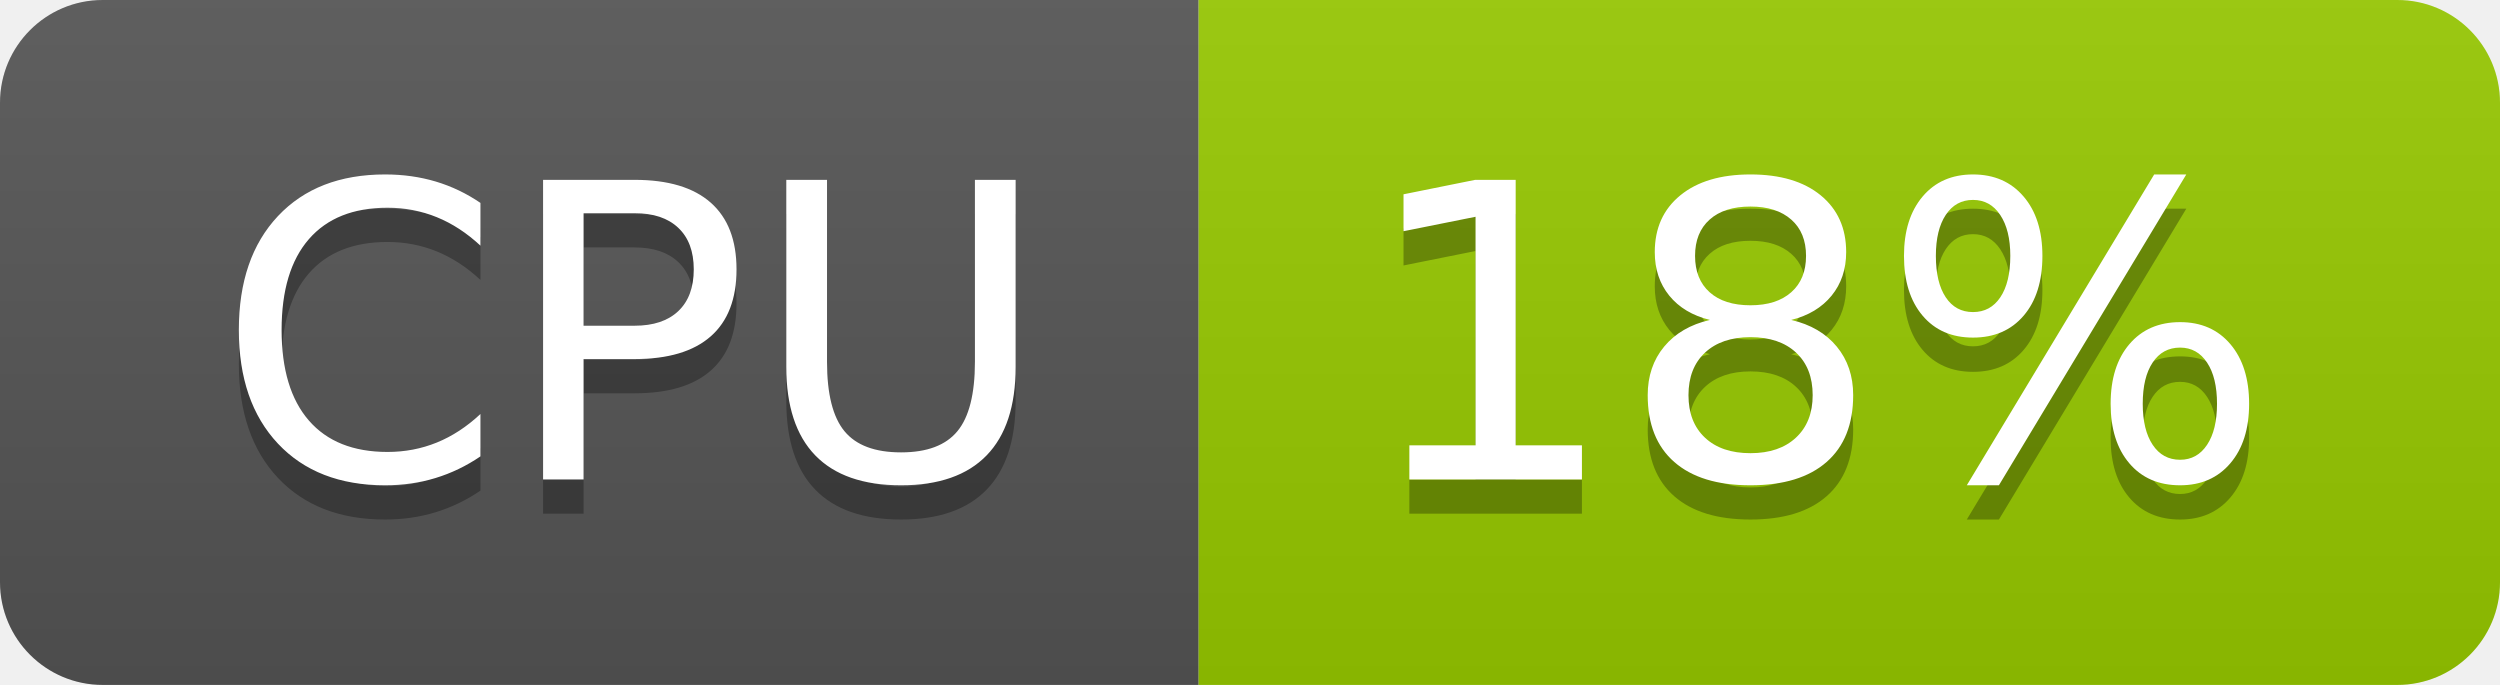
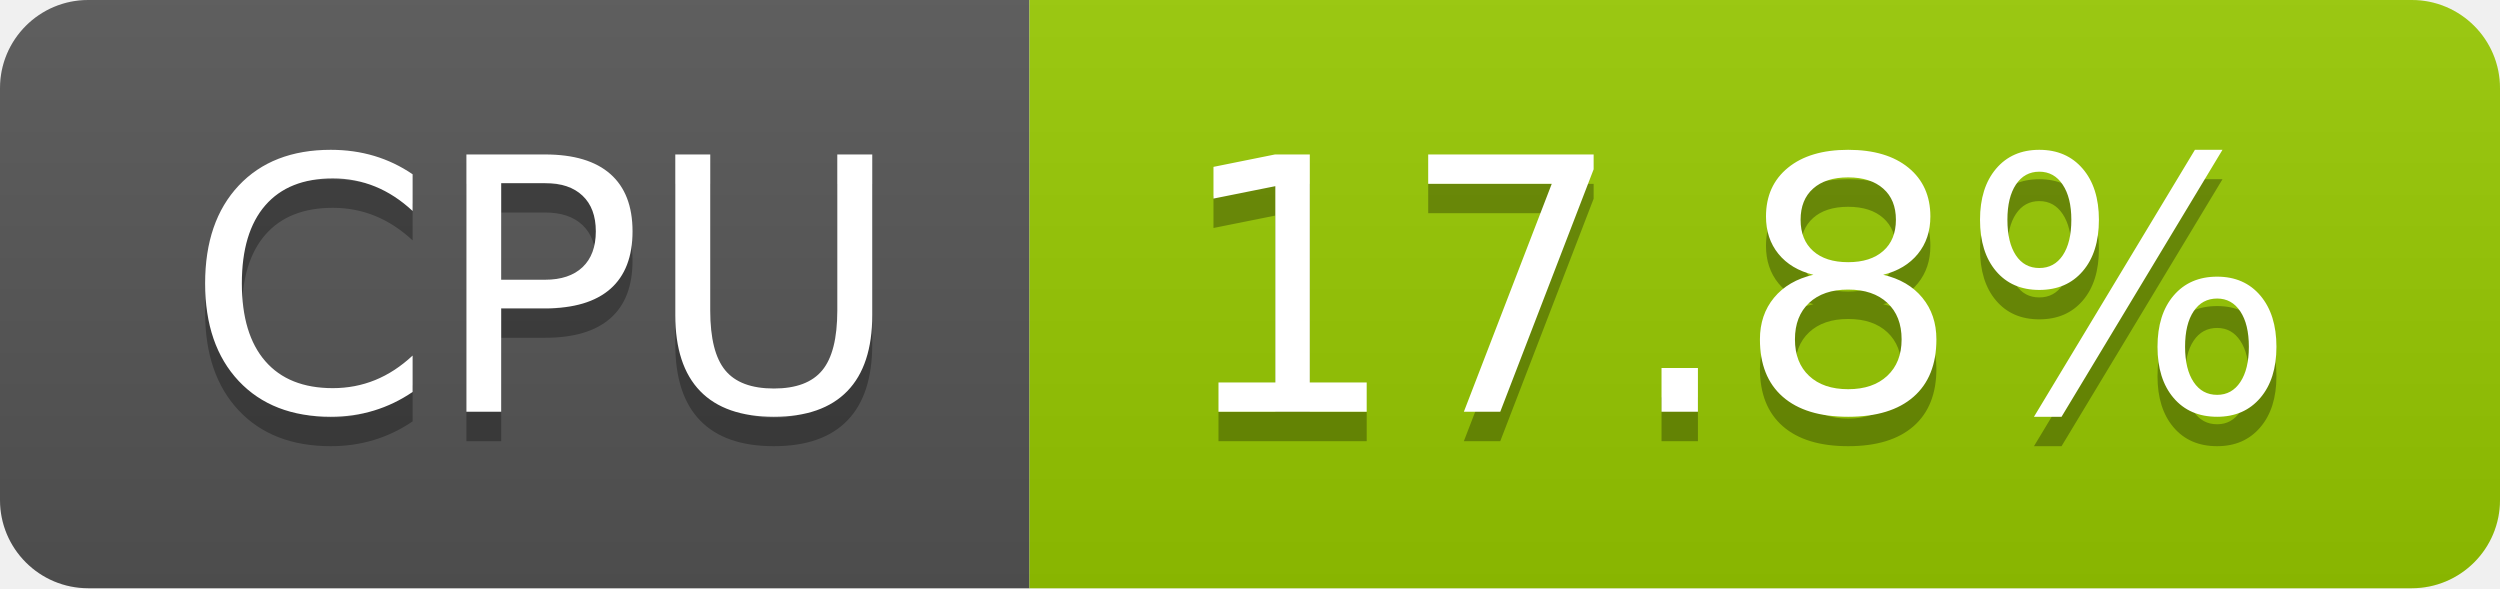
- <svg xmlns="http://www.w3.org/2000/svg" width="73" height="20" role="img" aria-label="CPU: 18%">
+ <svg xmlns="http://www.w3.org/2000/svg" width="85" height="20" role="img" aria-label="CPU: 17.8%">
  <linearGradient id="s" x2="0" y2="100%">
    <stop offset="0" stop-color="#bbb" stop-opacity=".1" />
    <stop offset="1" stop-opacity=".1" />
  </linearGradient>
  <clipPath id="r">
-     <rect width="73" height="20" rx="3" fill="#fff" />
+     <rect width="85" height="20" rx="3" fill="#fff" />
  </clipPath>
  <g clip-path="url(#r)">
    <rect width="35" height="20" fill="#555" />
-     <rect x="35" width="38" height="20" fill="#97ca00" />
-     <rect width="73" height="20" fill="url(#s)" />
+     <rect x="35" width="50" height="20" fill="#97ca00" />
+     <rect width="85" height="20" fill="url(#s)" />
  </g>
  <g fill="#fff" text-anchor="middle" font-family="Verdana,Geneva,DejaVu Sans,sans-serif" text-rendering="geometricPrecision" font-size="120">
    <text aria-hidden="true" x="185" y="150" fill="#010101" fill-opacity=".3" transform="scale(.1)" textLength="247">CPU</text>
    <text x="185" y="140" transform="scale(.1)" fill="#fff" textLength="247">CPU</text>
-     <text aria-hidden="true" x="530" y="150" fill="#010101" fill-opacity=".3" transform="scale(.1)" textLength="276">18%</text>
-     <text x="530" y="140" transform="scale(.1)" fill="#fff" textLength="276">18%</text>
+     <text aria-hidden="true" x="590" y="150" fill="#010101" fill-opacity=".3" transform="scale(.1)" textLength="390">17.8%</text>
+     <text x="590" y="140" transform="scale(.1)" fill="#fff" textLength="390">17.8%</text>
  </g>
</svg>
